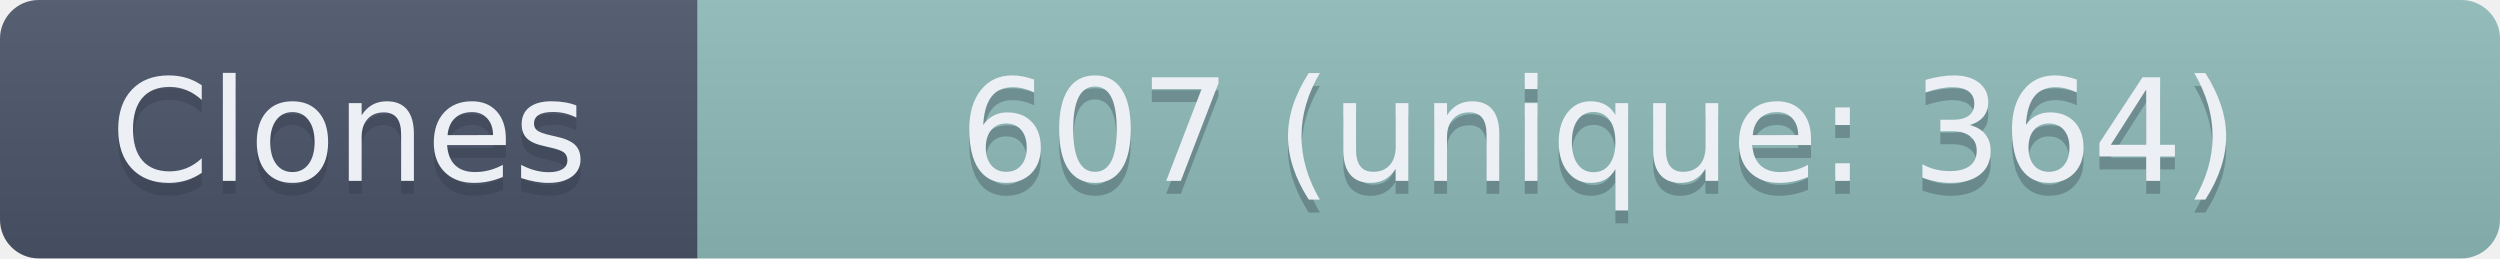
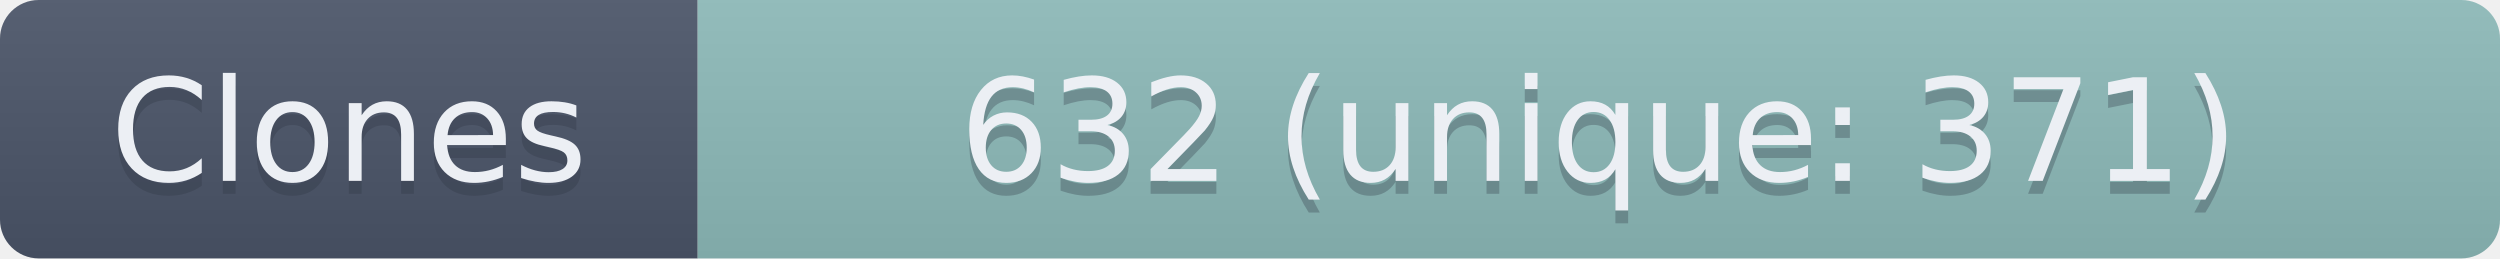
- <svg xmlns="http://www.w3.org/2000/svg" width="193.5" height="20" role="img" aria-label="Clones: 607 (unique: 364)">
+ <svg xmlns="http://www.w3.org/2000/svg" width="193.5" height="20" role="img" aria-label="Clones: 632 (unique: 371)">
  <linearGradient id="s" x2="0" y2="100%">
    <stop offset="0" stop-color="#bbb" stop-opacity=".1" />
    <stop offset="1" stop-opacity=".1" />
  </linearGradient>
  <clipPath id="r">
    <rect width="193.5" height="20" rx="3" fill="#fff" />
  </clipPath>
  <g clip-path="url(#r)">
    <rect width="54" height="20" fill="#4C566A" />
    <rect x="54" width="139.5" height="20" fill="#8FBCBB" />
    <rect width="193.5" height="20" fill="url(#s)" />
  </g>
  <g fill="#ECEFF4" text-anchor="middle" font-family="Verdana,Geneva,DejaVu Sans,sans-serif" text-rendering="geometricPrecision" font-size="110">
    <text aria-hidden="true" x="270" y="150" fill="#2E3440" fill-opacity=".3" transform="scale(.1)" textLength="440">Clones</text>
    <text x="270" y="140" transform="scale(.1)" textLength="440">Clones</text>
-     <text aria-hidden="true" x="1237.5" y="150" fill="#2E3440" fill-opacity=".3" transform="scale(.1)" textLength="1295">607 (unique: 364)</text>
-     <text x="1237.5" y="140" transform="scale(.1)" textLength="1295">607 (unique: 364)</text>
+     <text aria-hidden="true" x="1237.5" y="150" fill="#2E3440" fill-opacity=".3" transform="scale(.1)" textLength="1295">632 (unique: 371)</text>
+     <text x="1237.5" y="140" transform="scale(.1)" textLength="1295">632 (unique: 371)</text>
  </g>
</svg>
